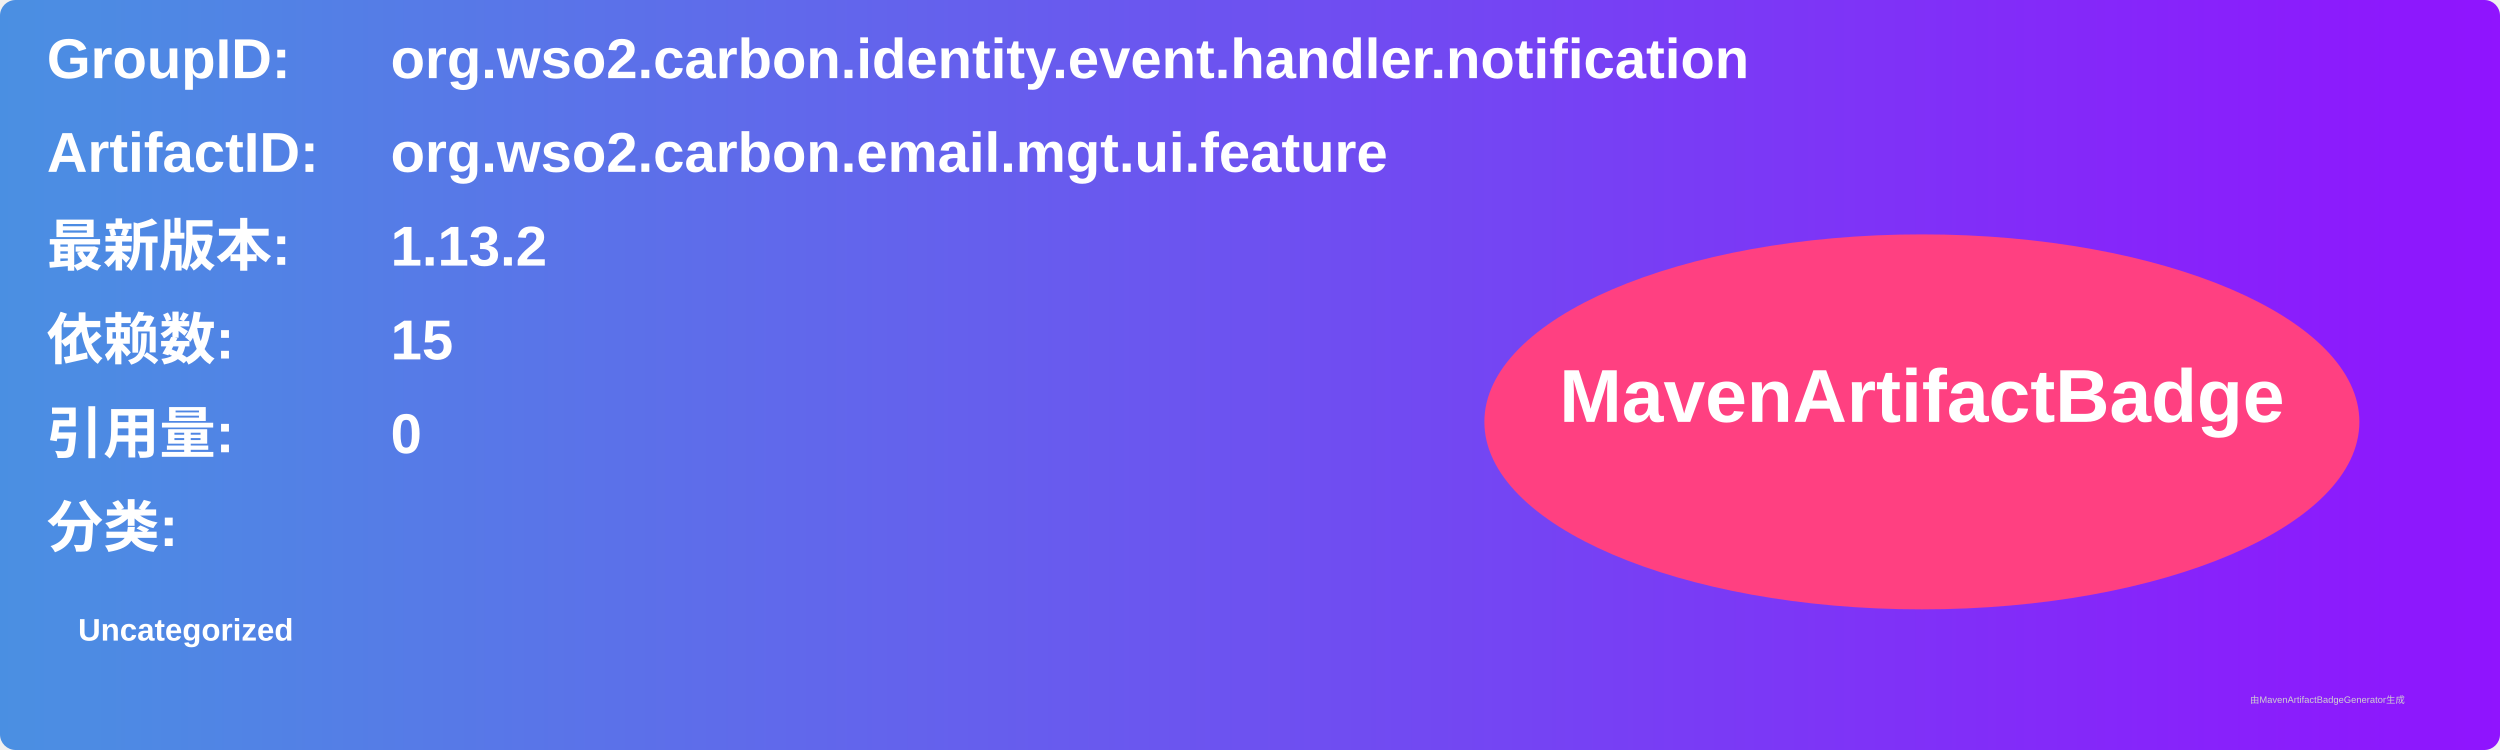
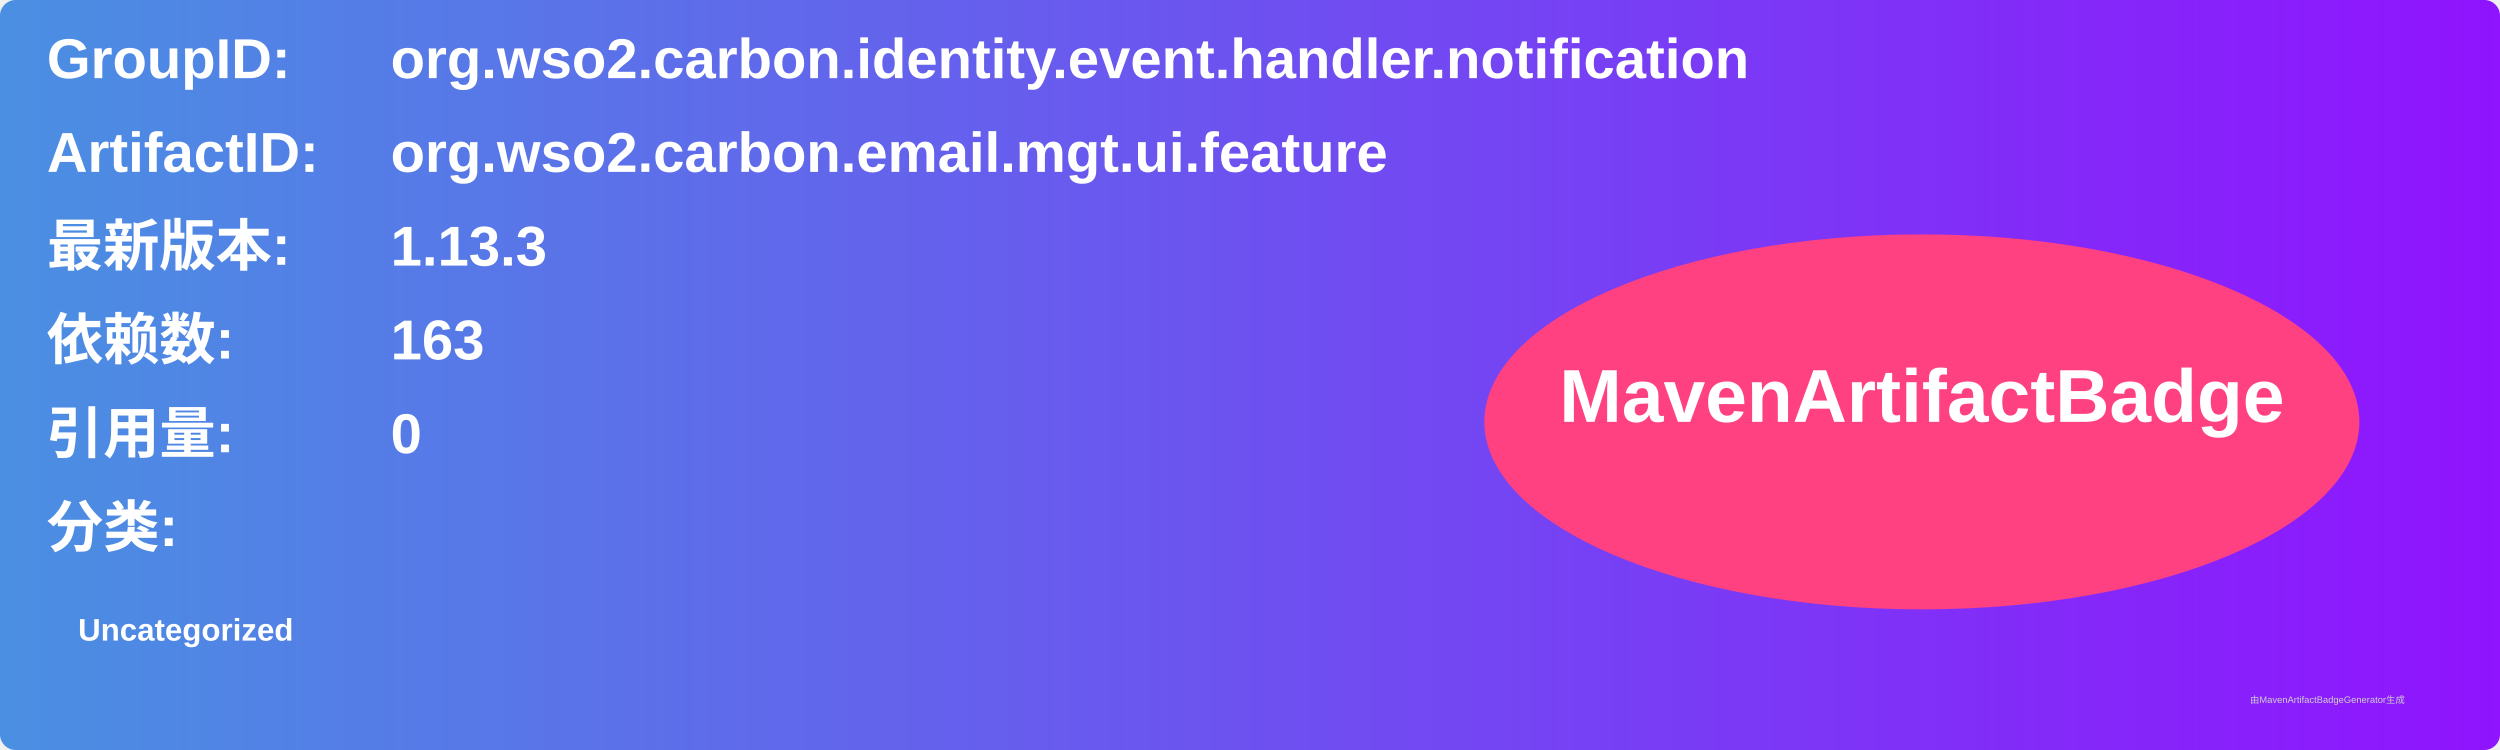
<svg xmlns="http://www.w3.org/2000/svg" width="800" height="240" viewBox="0 0 800 240">
  <linearGradient id="grad" x1="0%" y1="0%" x2="100%" y2="0%">
    <stop offset="0%" stop-color="#4a90e2" />
    <stop offset="100%" stop-color="#9013fe" />
  </linearGradient>
  <rect width="100%" height="100%" rx="5" ry="5" fill="url(#grad)" />
  <g transform="translate(15, 15)">
    <text x="0" y="10" font-family="Arial" font-size="18" fill="white" font-weight="bold" width="260">GroupID:</text>
    <text x="110" y="10" font-family="Arial" font-size="18" fill="white" font-weight="bold" width="460">org.wso2.carbon.identity.event.handler.notification</text>
    <text x="0" y="40" font-family="Arial" font-size="18" fill="white" font-weight="bold" width="260">ArtifactID:</text>
    <text x="110" y="40" font-family="Arial" font-size="18" fill="white" font-weight="bold" width="460">org.wso2.carbon.email.mgt.ui.feature</text>
    <text x="0" y="70" font-family="Arial" font-size="18" fill="white" font-weight="bold">最新版本:</text>
    <text x="110" y="70" font-family="Arial" font-size="18" fill="white" font-weight="bold">
-       <tspan font-weight="bold">1.13.2</tspan>
+       <tspan font-weight="bold">1.13.3</tspan>
    </text>
    <text x="0" y="100" font-family="Arial" font-size="18" fill="white" font-weight="bold">依赖数: </text>
    <text x="110" y="100" font-family="Arial" font-size="18" fill="white">
-       <tspan font-weight="bold">15</tspan>
+       <tspan font-weight="bold">163</tspan>
    </text>
    <text x="0" y="130" font-family="Arial" font-size="18" fill="white" font-weight="bold">引用量: </text>
    <text x="110" y="130" font-family="Arial" font-size="18" fill="white">
      <tspan font-weight="bold">0</tspan>
    </text>
    <text x="0" y="160" font-family="Arial" font-size="18" fill="white" font-weight="bold">分类:</text>
    <text x="10" y="190" font-family="Arial" font-size="10" fill="white">
      <tspan font-weight="bold">Uncategorized</tspan>
    </text>
    <ellipse cx="600" cy="120" rx="140" ry="60" fill="#ff4081" />
    <text x="600" y="120" text-anchor="middle" font-family="Arial" font-size="24" fill="white" font-weight="bold">MavenArtifactBadge</text>
  </g>
  <text x="720" y="225" font-family="Arial" font-size="3" fill="#d0d0d0">由MavenArtifactBadgeGenerator生成</text>
</svg>
